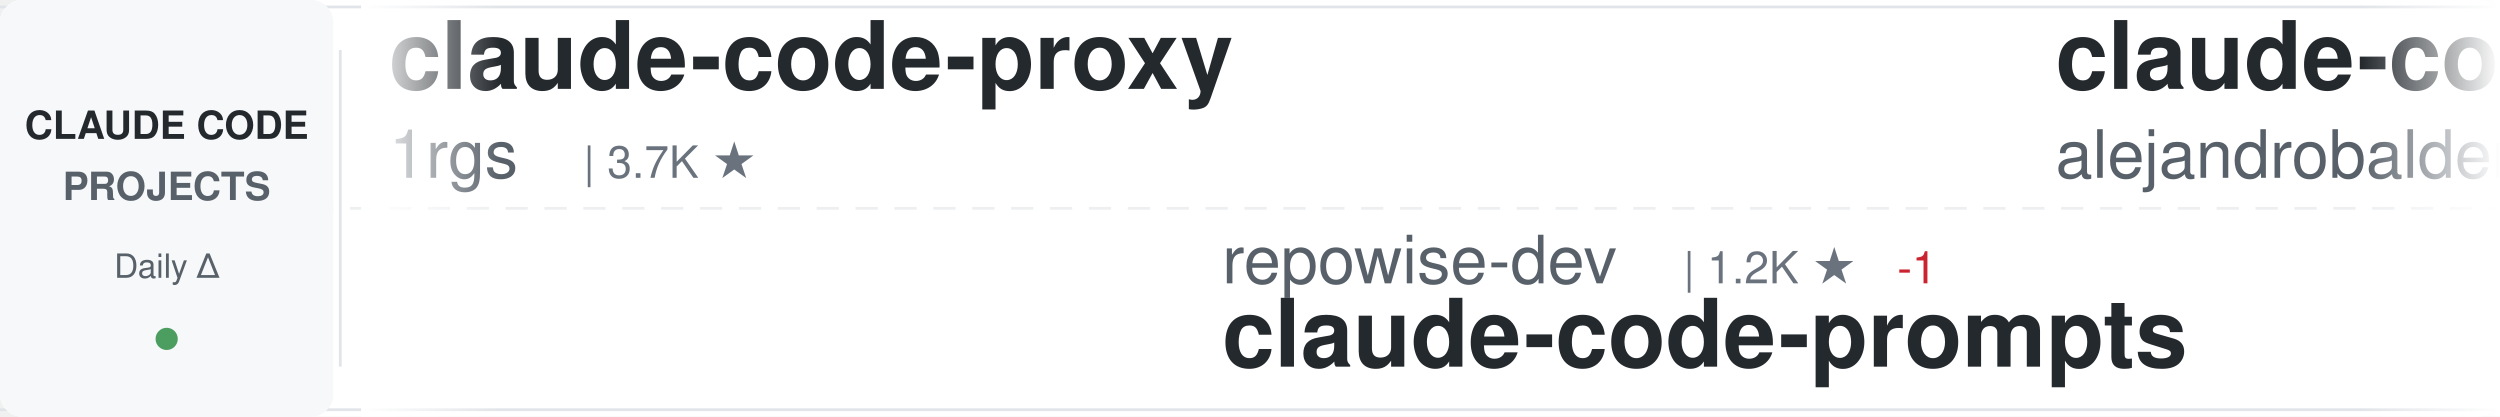
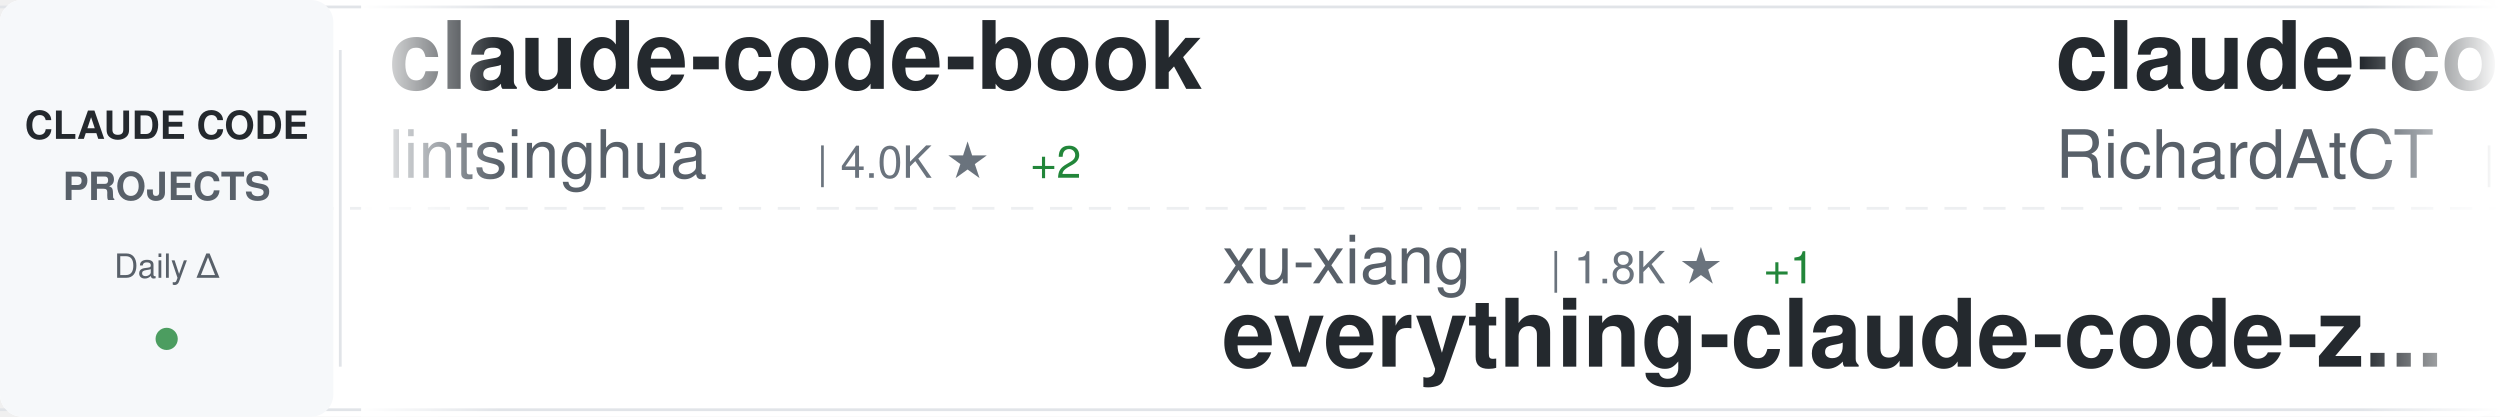
<svg xmlns="http://www.w3.org/2000/svg" width="900" height="150">
  <defs>
    <linearGradient id="awesomeLeftFade" x1="0%" y1="0%" x2="100%" y2="0%">
      <stop offset="0%" style="stop-color:#ffffff;stop-opacity:1" />
      <stop offset="100%" style="stop-color:#ffffff;stop-opacity:0" />
    </linearGradient>
    <linearGradient id="awesomeRightFade" x1="0%" y1="0%" x2="100%" y2="0%">
      <stop offset="0%" style="stop-color:#ffffff;stop-opacity:0" />
      <stop offset="100%" style="stop-color:#ffffff;stop-opacity:1" />
    </linearGradient>
  </defs>
  <rect width="900" height="150" fill="#ffffff" rx="8" />
  <rect x="0" y="2" width="900" height="1" fill="#e1e4e8" />
  <rect x="0" y="147" width="900" height="1" fill="#e1e4e8" />
  <line x1="0" y1="75" x2="900" y2="75" stroke="#e1e4e8" stroke-width="1" stroke-dasharray="8 6" opacity="0.6" />
  <rect x="0" y="0" width="120" height="150" fill="#f6f8fa" rx="8" />
  <text x="60" y="50" font-family="-apple-system, BlinkMacSystemFont, 'Segoe UI', Helvetica, Arial, sans-serif" font-size="14" font-weight="600" fill="#24292e" text-anchor="middle">CLAUDE CODE</text>
  <text x="60" y="72" font-family="-apple-system, BlinkMacSystemFont, 'Segoe UI', Helvetica, Arial, sans-serif" font-size="14" font-weight="600" fill="#586069" text-anchor="middle">PROJECTS</text>
  <text x="60" y="100" font-family="-apple-system, BlinkMacSystemFont, 'Segoe UI', Helvetica, Arial, sans-serif" font-size="12" font-weight="500" fill="#586069" text-anchor="middle">Daily Δ</text>
  <circle cx="60" cy="122" r="4" fill="#22863a" opacity="0.8" />
  <rect x="122" y="18" width="1" height="114" fill="#e1e4e8" />
  <clipPath id="awesomeTickerClip">
    <rect x="130" y="0" width="770" height="150" />
  </clipPath>
  <g clip-path="url(#awesomeTickerClip)">
    <g id="awesomeTickerItems">
      <animateTransform attributeName="transform" attributeType="XML" type="translate" from="0 0" to="-3000 0" dur="54s" repeatCount="indefinite" />
      <g transform="translate(0, 0)">
-         <text x="140" y="32" font-family="-apple-system, BlinkMacSystemFont, 'Segoe UI', Helvetica, Arial, sans-serif" font-size="34" font-weight="600" fill="#24292e">claude-code-proxy</text>
-         <text x="140" y="64" font-family="-apple-system, BlinkMacSystemFont, 'Segoe UI', Helvetica, Arial, sans-serif" font-size="24" font-weight="400" fill="#586069">1rgs</text>
-         <text x="210" y="64" font-family="-apple-system, BlinkMacSystemFont, 'Segoe UI', Helvetica, Arial, sans-serif" font-size="16" font-weight="500" fill="#6a737d">| 3.7K ★</text>
+         <text x="140" y="32" font-family="-apple-system, BlinkMacSystemFont, 'Segoe UI', Helvetica, Arial, sans-serif" font-size="34" font-weight="600" fill="#24292e">claude-code-book</text>
+         <text x="140" y="64" font-family="-apple-system, BlinkMacSystemFont, 'Segoe UI', Helvetica, Arial, sans-serif" font-size="24" font-weight="400" fill="#586069">lintsinghua</text>
+         <text x="294" y="64" font-family="-apple-system, BlinkMacSystemFont, 'Segoe UI', Helvetica, Arial, sans-serif" font-size="16" font-weight="500" fill="#6a737d">| 4.0K ★</text>
+         <text x="371" y="64" font-family="-apple-system, BlinkMacSystemFont, 'Segoe UI', Helvetica, Arial, sans-serif" font-size="16" font-weight="500" fill="#22863a"> +2</text>
      </g>
      <g transform="translate(300, 0)">
-         <text x="140" y="102" font-family="-apple-system, BlinkMacSystemFont, 'Segoe UI', Helvetica, Arial, sans-serif" font-size="24" font-weight="400" fill="#586069">repowise-dev</text>
-         <text x="306" y="102" font-family="-apple-system, BlinkMacSystemFont, 'Segoe UI', Helvetica, Arial, sans-serif" font-size="16" font-weight="500" fill="#6a737d">| 1.2K ★</text>
-         <text x="383" y="102" font-family="-apple-system, BlinkMacSystemFont, 'Segoe UI', Helvetica, Arial, sans-serif" font-size="16" font-weight="500" fill="#cb2431"> -1</text>
-         <text x="140" y="132" font-family="-apple-system, BlinkMacSystemFont, 'Segoe UI', Helvetica, Arial, sans-serif" font-size="34" font-weight="600" fill="#24292e">claude-code-prompts</text>
+         <text x="140" y="102" font-family="-apple-system, BlinkMacSystemFont, 'Segoe UI', Helvetica, Arial, sans-serif" font-size="24" font-weight="400" fill="#586069">xu-xiang</text>
+         <text x="258" y="102" font-family="-apple-system, BlinkMacSystemFont, 'Segoe UI', Helvetica, Arial, sans-serif" font-size="16" font-weight="500" fill="#6a737d">| 1.8K ★</text>
+         <text x="335" y="102" font-family="-apple-system, BlinkMacSystemFont, 'Segoe UI', Helvetica, Arial, sans-serif" font-size="16" font-weight="500" fill="#22863a"> +1</text>
+         <text x="140" y="132" font-family="-apple-system, BlinkMacSystemFont, 'Segoe UI', Helvetica, Arial, sans-serif" font-size="34" font-weight="600" fill="#24292e">everything-claude-code-z...</text>
      </g>
      <g transform="translate(600, 0)">
-         <text x="140" y="32" font-family="-apple-system, BlinkMacSystemFont, 'Segoe UI', Helvetica, Arial, sans-serif" font-size="34" font-weight="600" fill="#24292e">claude-code-from-source</text>
-         <text x="140" y="64" font-family="-apple-system, BlinkMacSystemFont, 'Segoe UI', Helvetica, Arial, sans-serif" font-size="24" font-weight="400" fill="#586069">alejandrobalderas</text>
-         <text x="366" y="64" font-family="-apple-system, BlinkMacSystemFont, 'Segoe UI', Helvetica, Arial, sans-serif" font-size="16" font-weight="500" fill="#6a737d">| 2.7K ★</text>
+         <text x="140" y="32" font-family="-apple-system, BlinkMacSystemFont, 'Segoe UI', Helvetica, Arial, sans-serif" font-size="34" font-weight="600" fill="#24292e">claude-code-telegram</text>
+         <text x="140" y="64" font-family="-apple-system, BlinkMacSystemFont, 'Segoe UI', Helvetica, Arial, sans-serif" font-size="24" font-weight="400" fill="#586069">RichardAtCT</text>
+         <text x="294" y="64" font-family="-apple-system, BlinkMacSystemFont, 'Segoe UI', Helvetica, Arial, sans-serif" font-size="16" font-weight="500" fill="#6a737d">| 2.7K ★</text>
      </g>
      <g transform="translate(900, 0)">
-         <text x="140" y="102" font-family="-apple-system, BlinkMacSystemFont, 'Segoe UI', Helvetica, Arial, sans-serif" font-size="24" font-weight="400" fill="#586069">frankbria</text>
-         <text x="270" y="102" font-family="-apple-system, BlinkMacSystemFont, 'Segoe UI', Helvetica, Arial, sans-serif" font-size="16" font-weight="500" fill="#6a737d">| 9.6K ★</text>
-         <text x="140" y="132" font-family="-apple-system, BlinkMacSystemFont, 'Segoe UI', Helvetica, Arial, sans-serif" font-size="34" font-weight="600" fill="#24292e">ralph-claude-code</text>
+         <text x="140" y="102" font-family="-apple-system, BlinkMacSystemFont, 'Segoe UI', Helvetica, Arial, sans-serif" font-size="24" font-weight="400" fill="#586069">multica-ai</text>
+         <text x="282" y="102" font-family="-apple-system, BlinkMacSystemFont, 'Segoe UI', Helvetica, Arial, sans-serif" font-size="16" font-weight="500" fill="#6a737d">| 196.7K ★</text>
+         <text x="377" y="102" font-family="-apple-system, BlinkMacSystemFont, 'Segoe UI', Helvetica, Arial, sans-serif" font-size="16" font-weight="500" fill="#22863a"> +49</text>
+         <text x="140" y="132" font-family="-apple-system, BlinkMacSystemFont, 'Segoe UI', Helvetica, Arial, sans-serif" font-size="34" font-weight="600" fill="#24292e">andrej-karpathy-skills</text>
      </g>
      <g transform="translate(1200, 0)">
-         <text x="140" y="32" font-family="-apple-system, BlinkMacSystemFont, 'Segoe UI', Helvetica, Arial, sans-serif" font-size="34" font-weight="600" fill="#24292e">claude-code-action</text>
-         <text x="140" y="64" font-family="-apple-system, BlinkMacSystemFont, 'Segoe UI', Helvetica, Arial, sans-serif" font-size="24" font-weight="400" fill="#586069">anthropics</text>
-         <text x="282" y="64" font-family="-apple-system, BlinkMacSystemFont, 'Segoe UI', Helvetica, Arial, sans-serif" font-size="16" font-weight="500" fill="#6a737d">| 8.5K ★</text>
+         <text x="140" y="32" font-family="-apple-system, BlinkMacSystemFont, 'Segoe UI', Helvetica, Arial, sans-serif" font-size="34" font-weight="600" fill="#24292e">claude-code-best-practic...</text>
+         <text x="140" y="64" font-family="-apple-system, BlinkMacSystemFont, 'Segoe UI', Helvetica, Arial, sans-serif" font-size="24" font-weight="400" fill="#586069">shanraisshan</text>
+         <text x="306" y="64" font-family="-apple-system, BlinkMacSystemFont, 'Segoe UI', Helvetica, Arial, sans-serif" font-size="16" font-weight="500" fill="#6a737d">| 63.6K ★</text>
+         <text x="392" y="64" font-family="-apple-system, BlinkMacSystemFont, 'Segoe UI', Helvetica, Arial, sans-serif" font-size="16" font-weight="500" fill="#22863a"> +15</text>
      </g>
      <g transform="translate(1500, 0)">
-         <text x="140" y="102" font-family="-apple-system, BlinkMacSystemFont, 'Segoe UI', Helvetica, Arial, sans-serif" font-size="24" font-weight="400" fill="#586069">affaan-m</text>
-         <text x="258" y="102" font-family="-apple-system, BlinkMacSystemFont, 'Segoe UI', Helvetica, Arial, sans-serif" font-size="16" font-weight="500" fill="#6a737d">| 233.8K ★</text>
-         <text x="353" y="102" font-family="-apple-system, BlinkMacSystemFont, 'Segoe UI', Helvetica, Arial, sans-serif" font-size="16" font-weight="500" fill="#22863a"> +37</text>
-         <text x="140" y="132" font-family="-apple-system, BlinkMacSystemFont, 'Segoe UI', Helvetica, Arial, sans-serif" font-size="34" font-weight="600" fill="#24292e">ECC</text>
+         <text x="140" y="102" font-family="-apple-system, BlinkMacSystemFont, 'Segoe UI', Helvetica, Arial, sans-serif" font-size="24" font-weight="400" fill="#586069">anthropics</text>
+         <text x="282" y="102" font-family="-apple-system, BlinkMacSystemFont, 'Segoe UI', Helvetica, Arial, sans-serif" font-size="16" font-weight="500" fill="#6a737d">| 928 ★</text>
+         <text x="140" y="132" font-family="-apple-system, BlinkMacSystemFont, 'Segoe UI', Helvetica, Arial, sans-serif" font-size="34" font-weight="600" fill="#24292e">claude-code-base-action</text>
      </g>
      <g transform="translate(1800, 0)">
+         <text x="140" y="32" font-family="-apple-system, BlinkMacSystemFont, 'Segoe UI', Helvetica, Arial, sans-serif" font-size="34" font-weight="600" fill="#24292e">awesome-claude-code-tool...</text>
+         <text x="140" y="64" font-family="-apple-system, BlinkMacSystemFont, 'Segoe UI', Helvetica, Arial, sans-serif" font-size="24" font-weight="400" fill="#586069">rohitg00</text>
+         <text x="258" y="64" font-family="-apple-system, BlinkMacSystemFont, 'Segoe UI', Helvetica, Arial, sans-serif" font-size="16" font-weight="500" fill="#6a737d">| 2.4K ★</text>
+         <text x="335" y="64" font-family="-apple-system, BlinkMacSystemFont, 'Segoe UI', Helvetica, Arial, sans-serif" font-size="16" font-weight="500" fill="#22863a"> +1</text>
+       </g>
+       <g transform="translate(2100, 0)">
+         <text x="140" y="102" font-family="-apple-system, BlinkMacSystemFont, 'Segoe UI', Helvetica, Arial, sans-serif" font-size="24" font-weight="400" fill="#586069">darcyegb</text>
+         <text x="258" y="102" font-family="-apple-system, BlinkMacSystemFont, 'Segoe UI', Helvetica, Arial, sans-serif" font-size="16" font-weight="500" fill="#6a737d">| 750 ★</text>
+         <text x="140" y="132" font-family="-apple-system, BlinkMacSystemFont, 'Segoe UI', Helvetica, Arial, sans-serif" font-size="34" font-weight="600" fill="#24292e">ClaudeCodeAgents</text>
+       </g>
+       <g transform="translate(2400, 0)">
        <text x="140" y="32" font-family="-apple-system, BlinkMacSystemFont, 'Segoe UI', Helvetica, Arial, sans-serif" font-size="34" font-weight="600" fill="#24292e">Dive-into-Claude-Code</text>
        <text x="140" y="64" font-family="-apple-system, BlinkMacSystemFont, 'Segoe UI', Helvetica, Arial, sans-serif" font-size="24" font-weight="400" fill="#586069">VILA-Lab</text>
        <text x="258" y="64" font-family="-apple-system, BlinkMacSystemFont, 'Segoe UI', Helvetica, Arial, sans-serif" font-size="16" font-weight="500" fill="#6a737d">| 2.0K ★</text>
-       </g>
-       <g transform="translate(2100, 0)">
-         <text x="140" y="102" font-family="-apple-system, BlinkMacSystemFont, 'Segoe UI', Helvetica, Arial, sans-serif" font-size="24" font-weight="400" fill="#586069">OrcaWhisper</text>
-         <text x="294" y="102" font-family="-apple-system, BlinkMacSystemFont, 'Segoe UI', Helvetica, Arial, sans-serif" font-size="16" font-weight="500" fill="#6a737d">| 86 ★</text>
-         <text x="140" y="132" font-family="-apple-system, BlinkMacSystemFont, 'Segoe UI', Helvetica, Arial, sans-serif" font-size="34" font-weight="600" fill="#24292e">Claude-Code</text>
-       </g>
-       <g transform="translate(2400, 0)">
-         <text x="140" y="32" font-family="-apple-system, BlinkMacSystemFont, 'Segoe UI', Helvetica, Arial, sans-serif" font-size="34" font-weight="600" fill="#24292e">claude_codex_bridge</text>
-         <text x="140" y="64" font-family="-apple-system, BlinkMacSystemFont, 'Segoe UI', Helvetica, Arial, sans-serif" font-size="24" font-weight="400" fill="#586069">SeemSeam</text>
-         <text x="258" y="64" font-family="-apple-system, BlinkMacSystemFont, 'Segoe UI', Helvetica, Arial, sans-serif" font-size="16" font-weight="500" fill="#6a737d">| 3.3K ★</text>
        <text x="335" y="64" font-family="-apple-system, BlinkMacSystemFont, 'Segoe UI', Helvetica, Arial, sans-serif" font-size="16" font-weight="500" fill="#22863a"> +1</text>
      </g>
      <g transform="translate(2700, 0)">
-         <text x="140" y="102" font-family="-apple-system, BlinkMacSystemFont, 'Segoe UI', Helvetica, Arial, sans-serif" font-size="24" font-weight="400" fill="#586069">shareAI-lab</text>
-         <text x="294" y="102" font-family="-apple-system, BlinkMacSystemFont, 'Segoe UI', Helvetica, Arial, sans-serif" font-size="16" font-weight="500" fill="#6a737d">| 72.3K ★</text>
-         <text x="380" y="102" font-family="-apple-system, BlinkMacSystemFont, 'Segoe UI', Helvetica, Arial, sans-serif" font-size="16" font-weight="500" fill="#22863a"> +13</text>
-         <text x="140" y="132" font-family="-apple-system, BlinkMacSystemFont, 'Segoe UI', Helvetica, Arial, sans-serif" font-size="34" font-weight="600" fill="#24292e">learn-claude-code</text>
+         <text x="140" y="102" font-family="-apple-system, BlinkMacSystemFont, 'Segoe UI', Helvetica, Arial, sans-serif" font-size="24" font-weight="400" fill="#586069">https-deeplearning-ai</text>
+         <text x="414" y="102" font-family="-apple-system, BlinkMacSystemFont, 'Segoe UI', Helvetica, Arial, sans-serif" font-size="16" font-weight="500" fill="#6a737d">| 536 ★</text>
+         <text x="140" y="132" font-family="-apple-system, BlinkMacSystemFont, 'Segoe UI', Helvetica, Arial, sans-serif" font-size="34" font-weight="600" fill="#24292e">sc-claude-code-files</text>
      </g>
      <g transform="translate(3000, 0)">
-         <text x="140" y="32" font-family="-apple-system, BlinkMacSystemFont, 'Segoe UI', Helvetica, Arial, sans-serif" font-size="34" font-weight="600" fill="#24292e">claude-code-proxy</text>
-         <text x="140" y="64" font-family="-apple-system, BlinkMacSystemFont, 'Segoe UI', Helvetica, Arial, sans-serif" font-size="24" font-weight="400" fill="#586069">1rgs</text>
-         <text x="210" y="64" font-family="-apple-system, BlinkMacSystemFont, 'Segoe UI', Helvetica, Arial, sans-serif" font-size="16" font-weight="500" fill="#6a737d">| 3.7K ★</text>
+         <text x="140" y="32" font-family="-apple-system, BlinkMacSystemFont, 'Segoe UI', Helvetica, Arial, sans-serif" font-size="34" font-weight="600" fill="#24292e">claude-code-book</text>
+         <text x="140" y="64" font-family="-apple-system, BlinkMacSystemFont, 'Segoe UI', Helvetica, Arial, sans-serif" font-size="24" font-weight="400" fill="#586069">lintsinghua</text>
+         <text x="294" y="64" font-family="-apple-system, BlinkMacSystemFont, 'Segoe UI', Helvetica, Arial, sans-serif" font-size="16" font-weight="500" fill="#6a737d">| 4.0K ★</text>
+         <text x="371" y="64" font-family="-apple-system, BlinkMacSystemFont, 'Segoe UI', Helvetica, Arial, sans-serif" font-size="16" font-weight="500" fill="#22863a"> +2</text>
      </g>
      <g transform="translate(3300, 0)">
-         <text x="140" y="102" font-family="-apple-system, BlinkMacSystemFont, 'Segoe UI', Helvetica, Arial, sans-serif" font-size="24" font-weight="400" fill="#586069">repowise-dev</text>
-         <text x="306" y="102" font-family="-apple-system, BlinkMacSystemFont, 'Segoe UI', Helvetica, Arial, sans-serif" font-size="16" font-weight="500" fill="#6a737d">| 1.2K ★</text>
-         <text x="383" y="102" font-family="-apple-system, BlinkMacSystemFont, 'Segoe UI', Helvetica, Arial, sans-serif" font-size="16" font-weight="500" fill="#cb2431"> -1</text>
-         <text x="140" y="132" font-family="-apple-system, BlinkMacSystemFont, 'Segoe UI', Helvetica, Arial, sans-serif" font-size="34" font-weight="600" fill="#24292e">claude-code-prompts</text>
+         <text x="140" y="102" font-family="-apple-system, BlinkMacSystemFont, 'Segoe UI', Helvetica, Arial, sans-serif" font-size="24" font-weight="400" fill="#586069">xu-xiang</text>
+         <text x="258" y="102" font-family="-apple-system, BlinkMacSystemFont, 'Segoe UI', Helvetica, Arial, sans-serif" font-size="16" font-weight="500" fill="#6a737d">| 1.8K ★</text>
+         <text x="335" y="102" font-family="-apple-system, BlinkMacSystemFont, 'Segoe UI', Helvetica, Arial, sans-serif" font-size="16" font-weight="500" fill="#22863a"> +1</text>
+         <text x="140" y="132" font-family="-apple-system, BlinkMacSystemFont, 'Segoe UI', Helvetica, Arial, sans-serif" font-size="34" font-weight="600" fill="#24292e">everything-claude-code-z...</text>
      </g>
      <g transform="translate(3600, 0)">
-         <text x="140" y="32" font-family="-apple-system, BlinkMacSystemFont, 'Segoe UI', Helvetica, Arial, sans-serif" font-size="34" font-weight="600" fill="#24292e">claude-code-from-source</text>
-         <text x="140" y="64" font-family="-apple-system, BlinkMacSystemFont, 'Segoe UI', Helvetica, Arial, sans-serif" font-size="24" font-weight="400" fill="#586069">alejandrobalderas</text>
-         <text x="366" y="64" font-family="-apple-system, BlinkMacSystemFont, 'Segoe UI', Helvetica, Arial, sans-serif" font-size="16" font-weight="500" fill="#6a737d">| 2.7K ★</text>
+         <text x="140" y="32" font-family="-apple-system, BlinkMacSystemFont, 'Segoe UI', Helvetica, Arial, sans-serif" font-size="34" font-weight="600" fill="#24292e">claude-code-telegram</text>
+         <text x="140" y="64" font-family="-apple-system, BlinkMacSystemFont, 'Segoe UI', Helvetica, Arial, sans-serif" font-size="24" font-weight="400" fill="#586069">RichardAtCT</text>
+         <text x="294" y="64" font-family="-apple-system, BlinkMacSystemFont, 'Segoe UI', Helvetica, Arial, sans-serif" font-size="16" font-weight="500" fill="#6a737d">| 2.7K ★</text>
      </g>
      <g transform="translate(3900, 0)">
-         <text x="140" y="102" font-family="-apple-system, BlinkMacSystemFont, 'Segoe UI', Helvetica, Arial, sans-serif" font-size="24" font-weight="400" fill="#586069">frankbria</text>
-         <text x="270" y="102" font-family="-apple-system, BlinkMacSystemFont, 'Segoe UI', Helvetica, Arial, sans-serif" font-size="16" font-weight="500" fill="#6a737d">| 9.6K ★</text>
-         <text x="140" y="132" font-family="-apple-system, BlinkMacSystemFont, 'Segoe UI', Helvetica, Arial, sans-serif" font-size="34" font-weight="600" fill="#24292e">ralph-claude-code</text>
+         <text x="140" y="102" font-family="-apple-system, BlinkMacSystemFont, 'Segoe UI', Helvetica, Arial, sans-serif" font-size="24" font-weight="400" fill="#586069">multica-ai</text>
+         <text x="282" y="102" font-family="-apple-system, BlinkMacSystemFont, 'Segoe UI', Helvetica, Arial, sans-serif" font-size="16" font-weight="500" fill="#6a737d">| 196.7K ★</text>
+         <text x="377" y="102" font-family="-apple-system, BlinkMacSystemFont, 'Segoe UI', Helvetica, Arial, sans-serif" font-size="16" font-weight="500" fill="#22863a"> +49</text>
+         <text x="140" y="132" font-family="-apple-system, BlinkMacSystemFont, 'Segoe UI', Helvetica, Arial, sans-serif" font-size="34" font-weight="600" fill="#24292e">andrej-karpathy-skills</text>
      </g>
    </g>
  </g>
  <rect x="130" y="0" width="50" height="150" fill="url(#awesomeLeftFade)" />
  <rect x="850" y="0" width="50" height="150" fill="url(#awesomeRightFade)" />
</svg>
